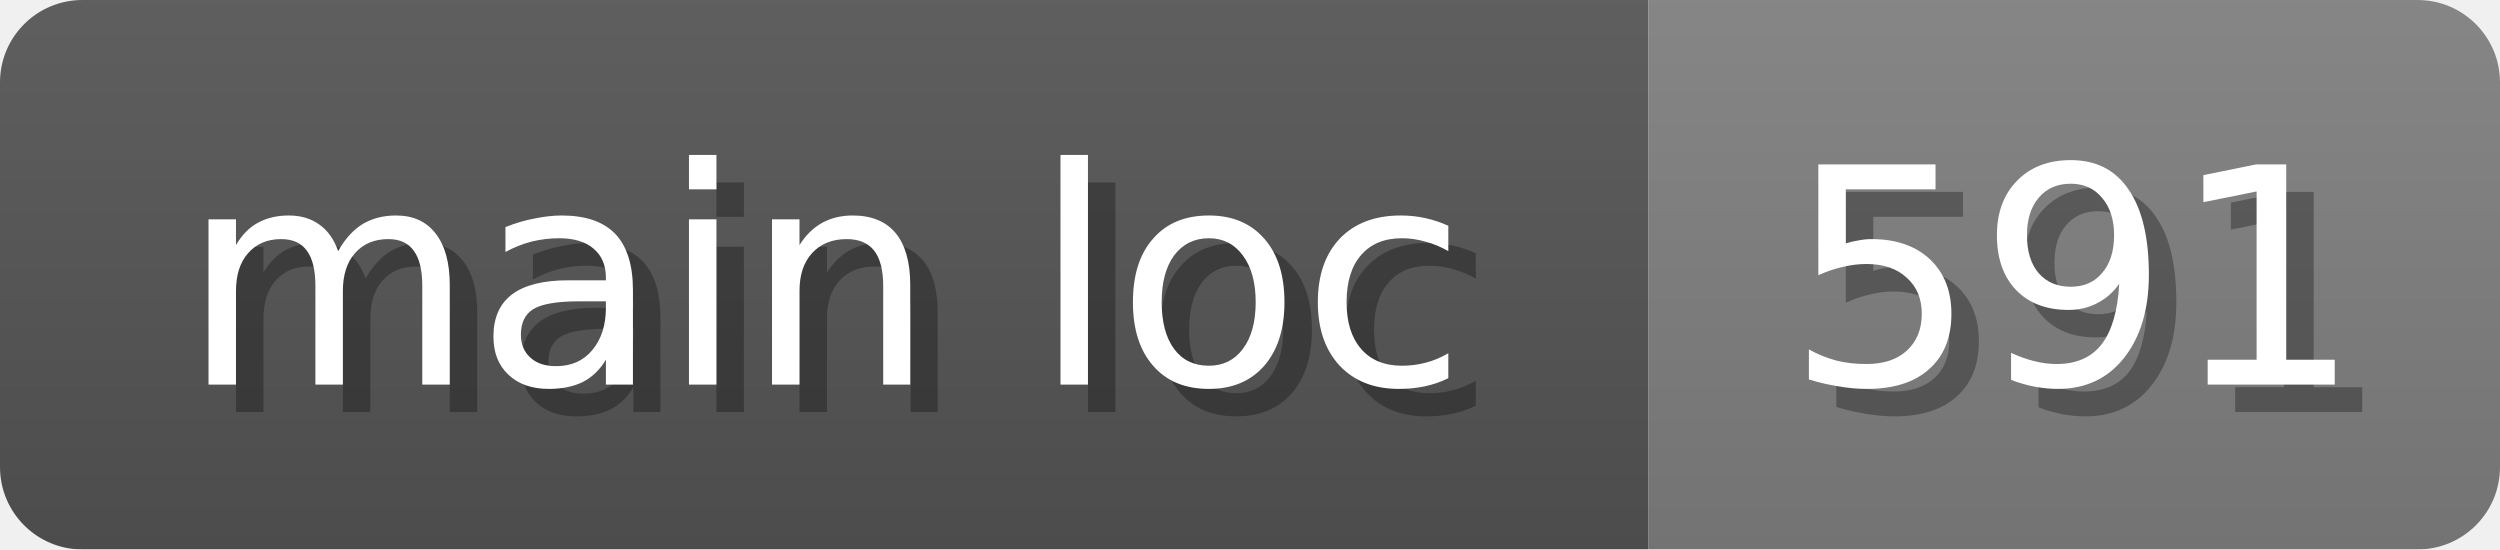
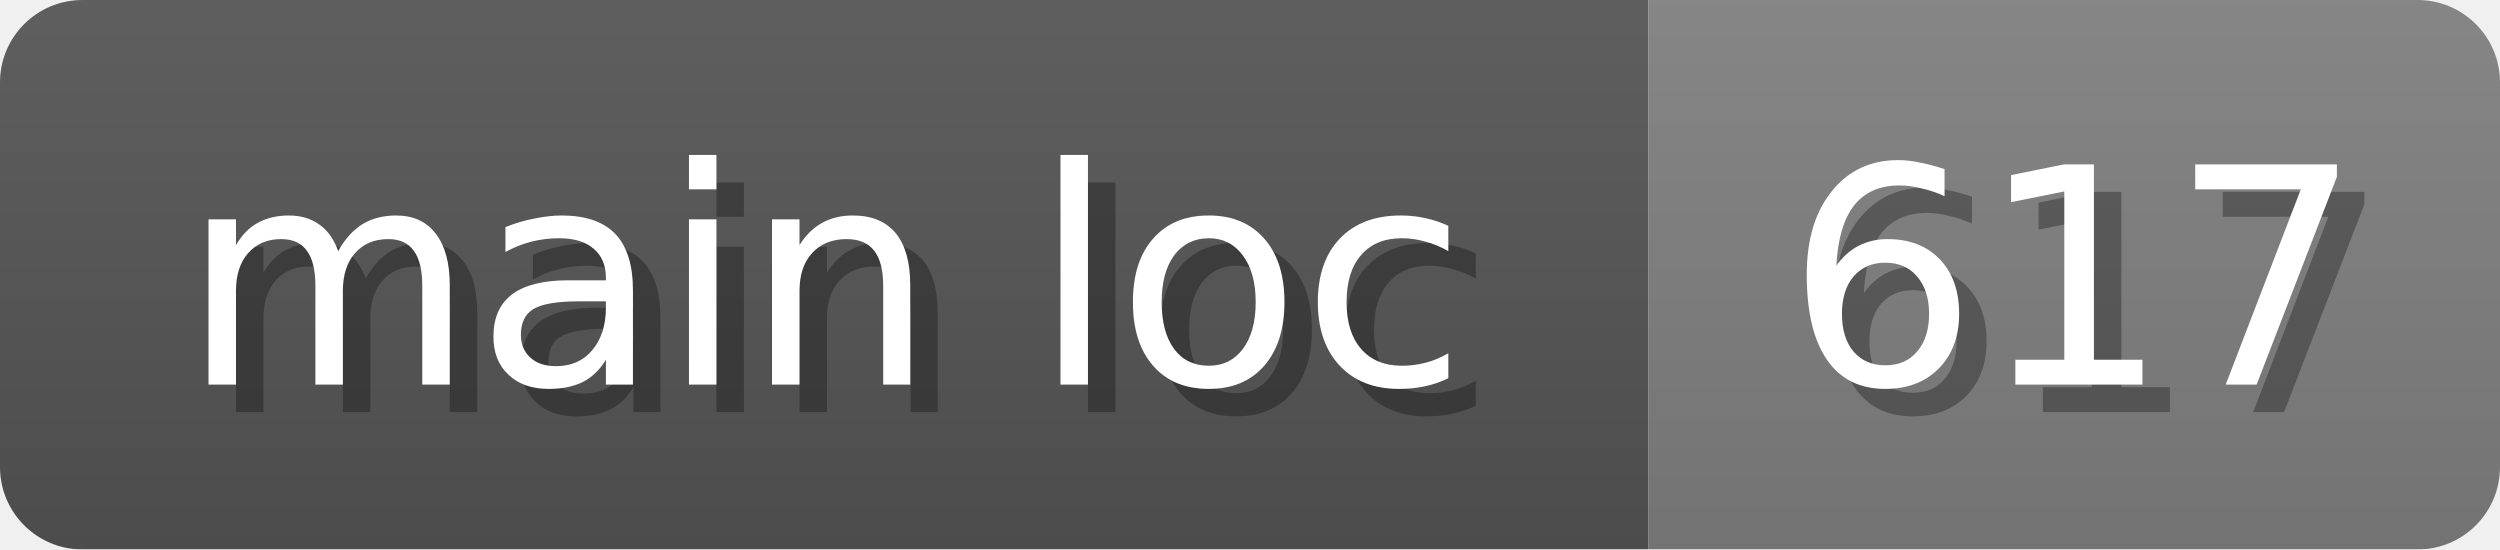
<svg xmlns="http://www.w3.org/2000/svg" width="91" height="20">
  <linearGradient id="b" x2="0" y2="100%">
    <stop offset="0" stop-color="#bbb" stop-opacity=".1" />
    <stop offset="1" stop-opacity=".1" />
  </linearGradient>
  <mask id="anybadge_16">
    <rect width="91" height="20" rx="3" fill="#fff" />
  </mask>
  <g mask="url(#anybadge_16)">
    <path fill="#555" d="M0 0h60v20H0z" />
    <path fill="#808080" d="M60 0h31v20H60z" />
    <path fill="url(#b)" d="M0 0h91v20H0z" />
  </g>
  <g fill="#fff" text-anchor="middle" font-family="DejaVu Sans,Verdana,Geneva,sans-serif" font-size="11">
    <text x="31.0" y="15" fill="#010101" fill-opacity=".3">main loc</text>
    <text x="30.0" y="14">main loc</text>
  </g>
  <g fill="#fff" text-anchor="middle" font-family="DejaVu Sans,Verdana,Geneva,sans-serif" font-size="11">
-     <text x="76.5" y="15" fill="#010101" fill-opacity=".3">591</text>
-     <text x="75.5" y="14">591</text>
+     <text x="76.5" y="15" fill="#010101" fill-opacity=".3">617</text>
+     <text x="75.5" y="14">617</text>
  </g>
</svg>
